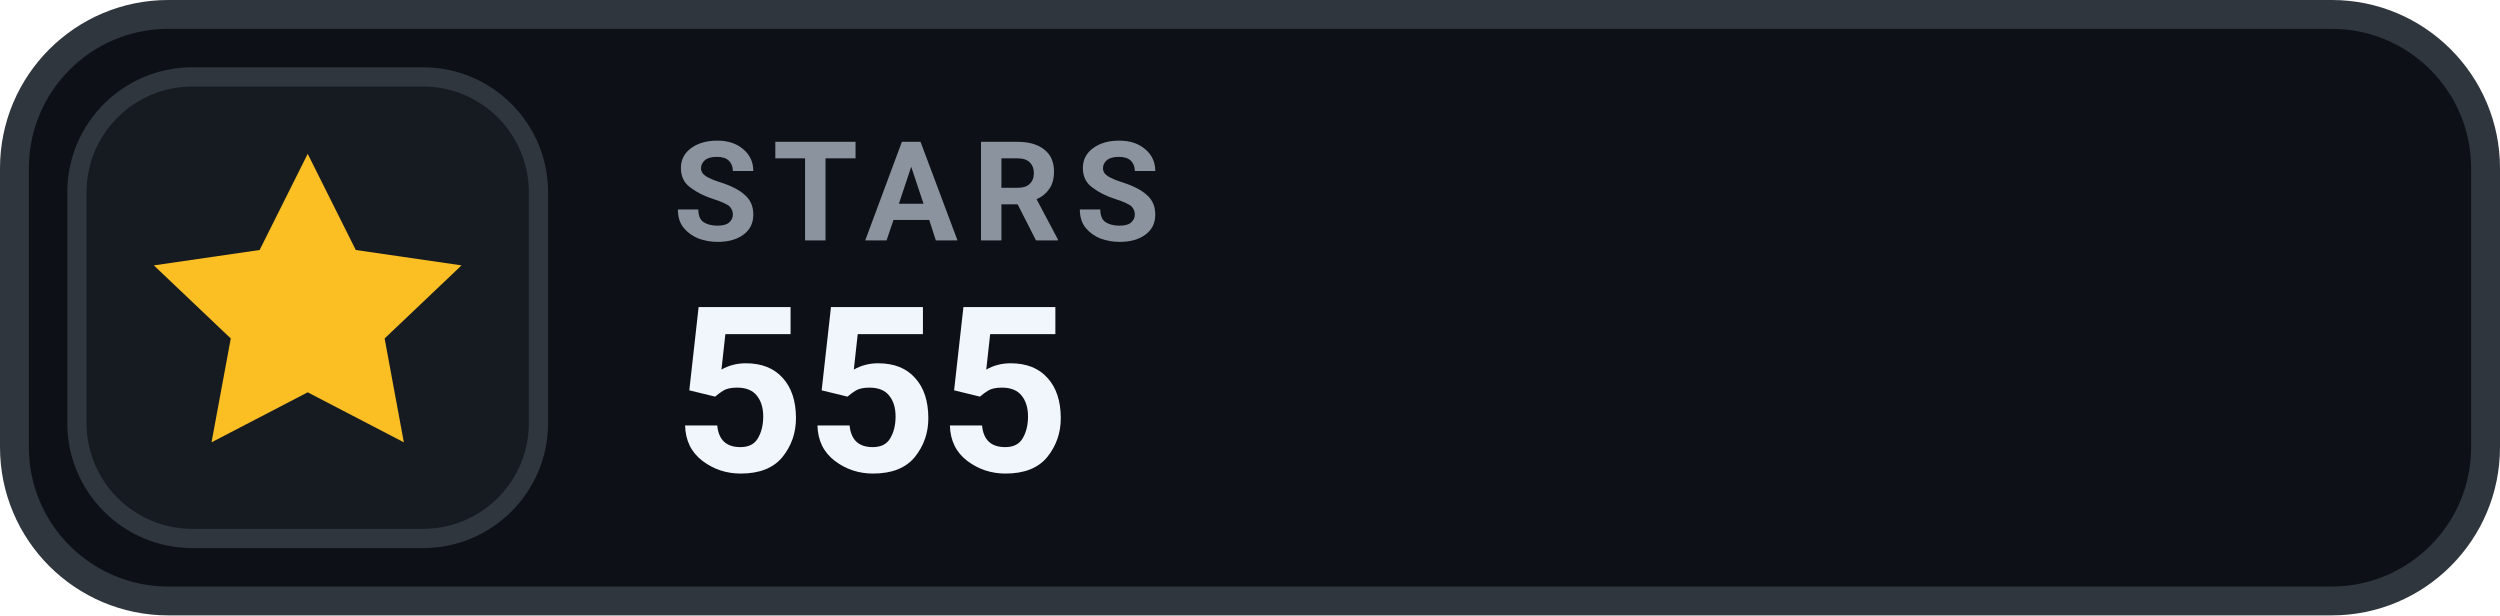
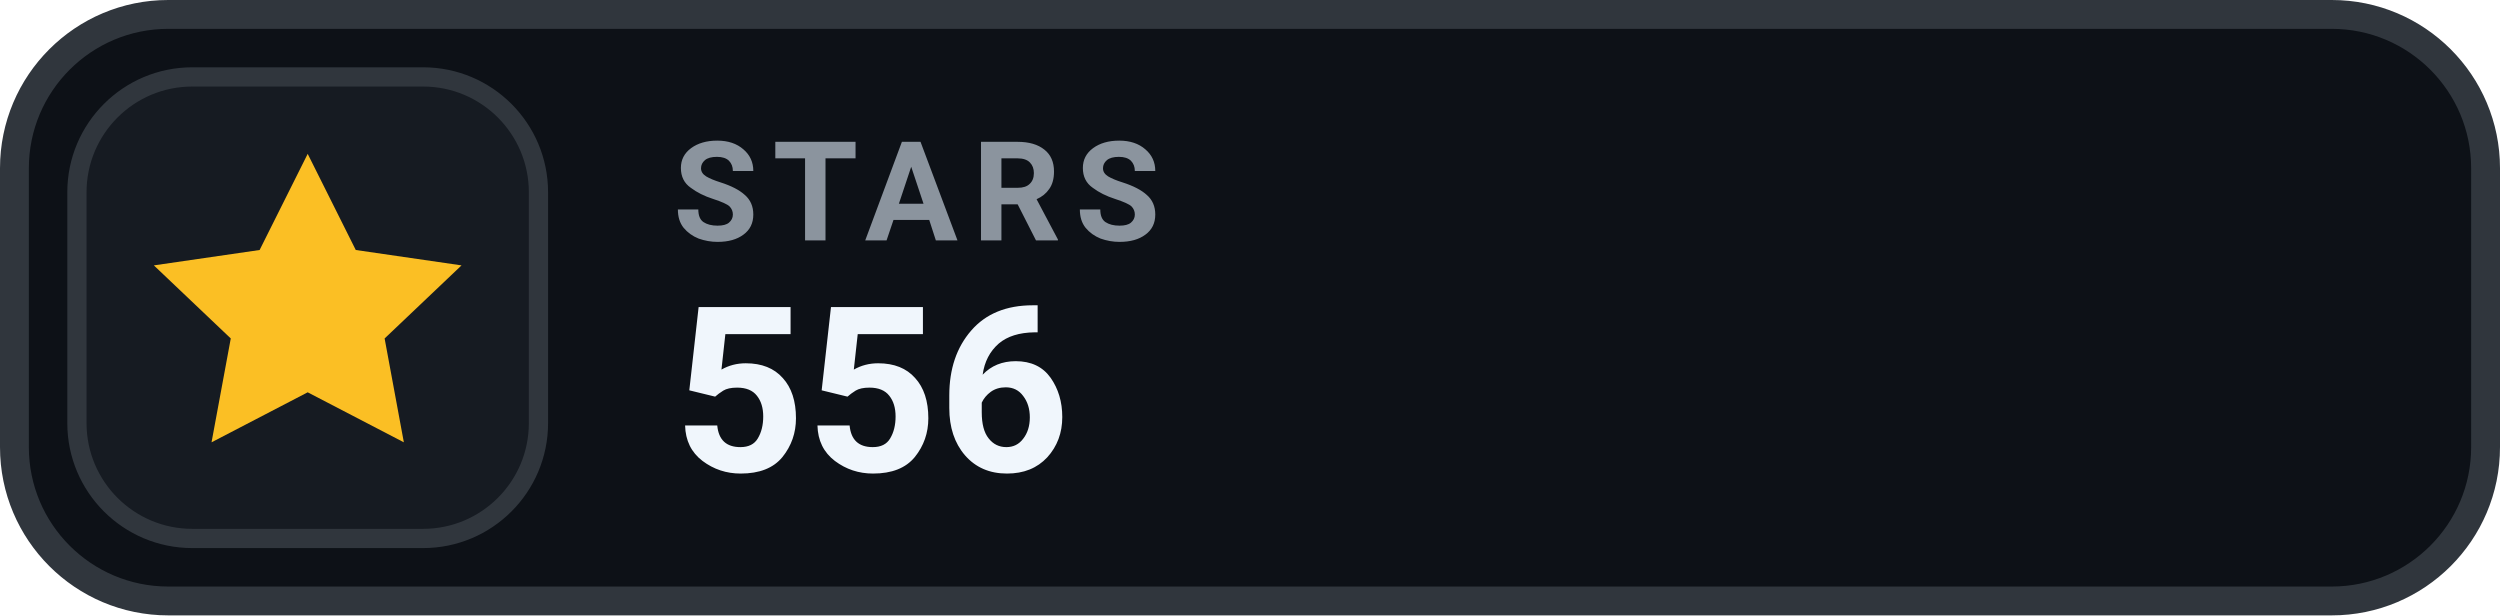
- <svg xmlns="http://www.w3.org/2000/svg" width="130" height="32" viewBox="0 0 130 32" role="img" aria-label="STARS 555">
+ <svg xmlns="http://www.w3.org/2000/svg" width="130" height="32" viewBox="0 0 130 32" role="img" aria-label="STARS 556">
  <rect x=".75" y=".75" width="128.5" height="30.5" rx="8" fill="#0D1117" stroke="#30363D" stroke-width="1.5" />
  <rect x="4" y="4" width="24" height="24" rx="6" fill="#161B22" stroke="#30363D" stroke-width="1" />
  <g transform="translate(16 16)" style="color:#FBBF24;">
    <path d="M0 -8 l2.5 5 5.5 .8 -4 3.8 1 5.4 -5 -2.6 -5 2.6 1 -5.4 -4 -3.8 5.5 -.8 Z" fill="currentColor" />
  </g>
  <text x="35" y="12.5" fill="#8B949E" font-family="-apple-system,BlinkMacSystemFont,'Segoe UI',Roboto,Helvetica,Arial,sans-serif" font-size="7.2" font-weight="700" letter-spacing=".75">STARS</text>
-   <text x="35" y="24.5" fill="#F0F6FC" font-family="-apple-system,BlinkMacSystemFont,'Segoe UI',Roboto,Helvetica,Arial,sans-serif" font-size="12" font-weight="700">555</text>
+   <text x="35" y="24.5" fill="#F0F6FC" font-family="-apple-system,BlinkMacSystemFont,'Segoe UI',Roboto,Helvetica,Arial,sans-serif" font-size="12" font-weight="700">556</text>
</svg>
